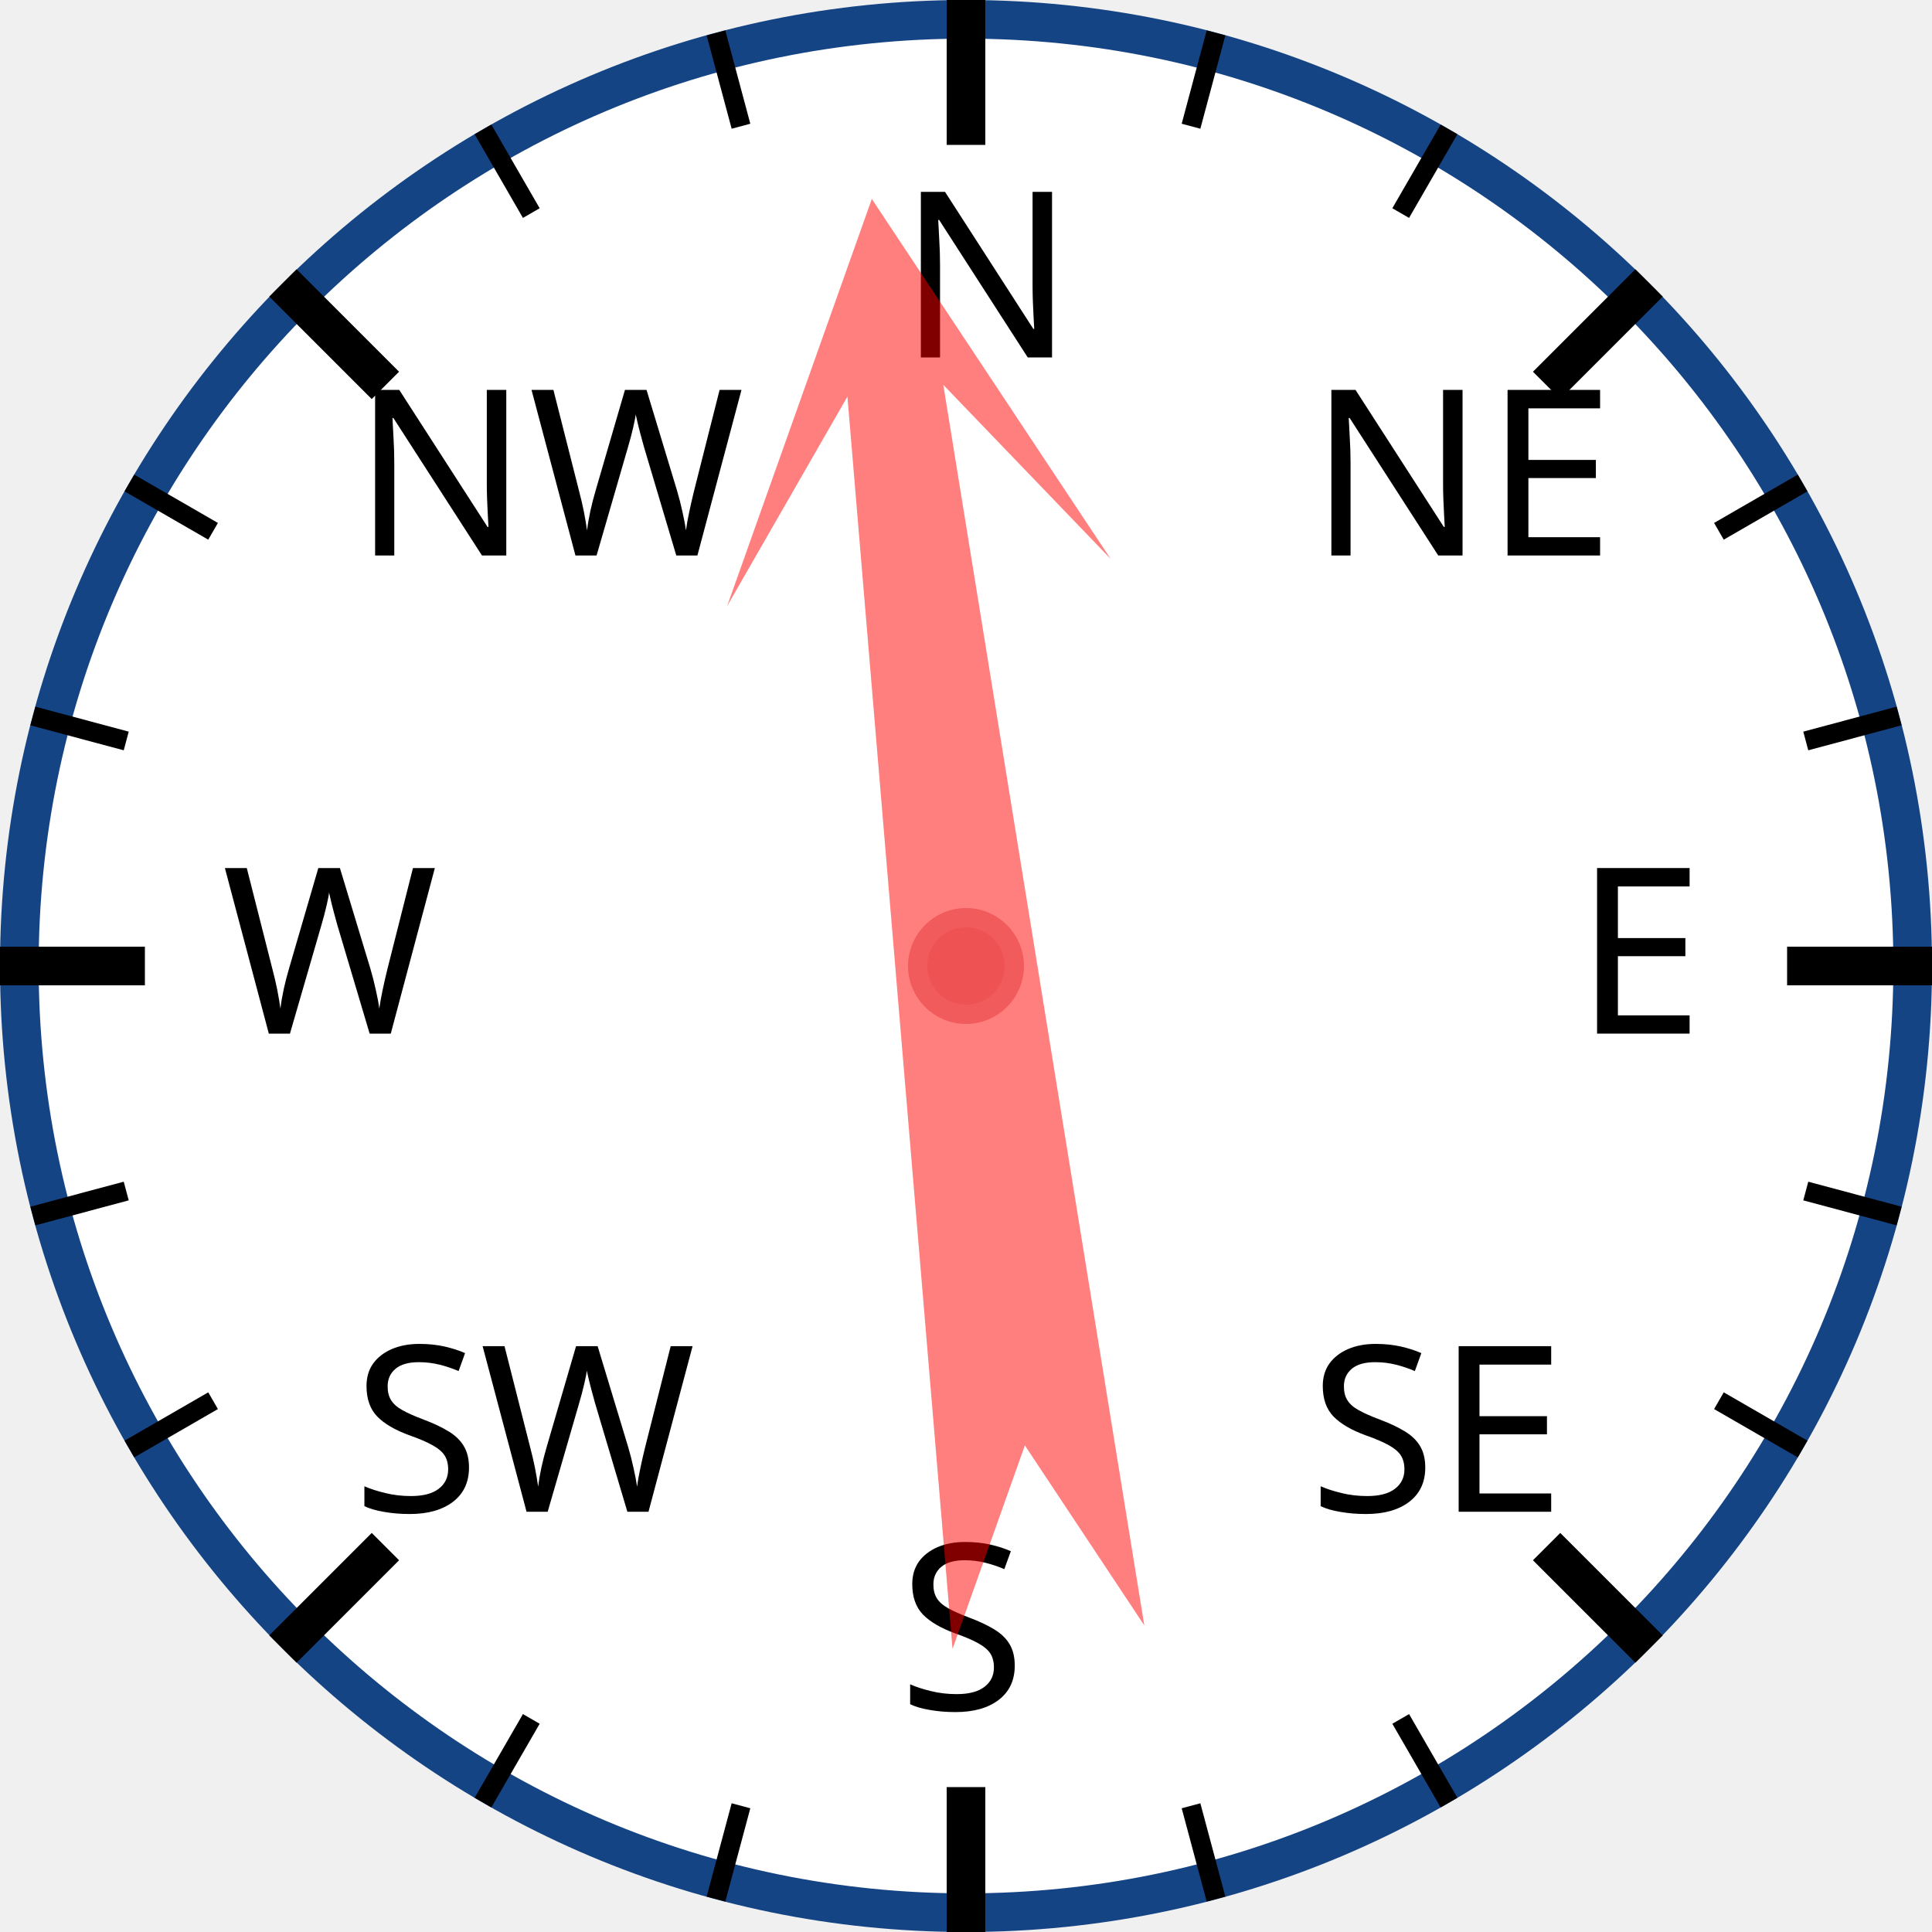
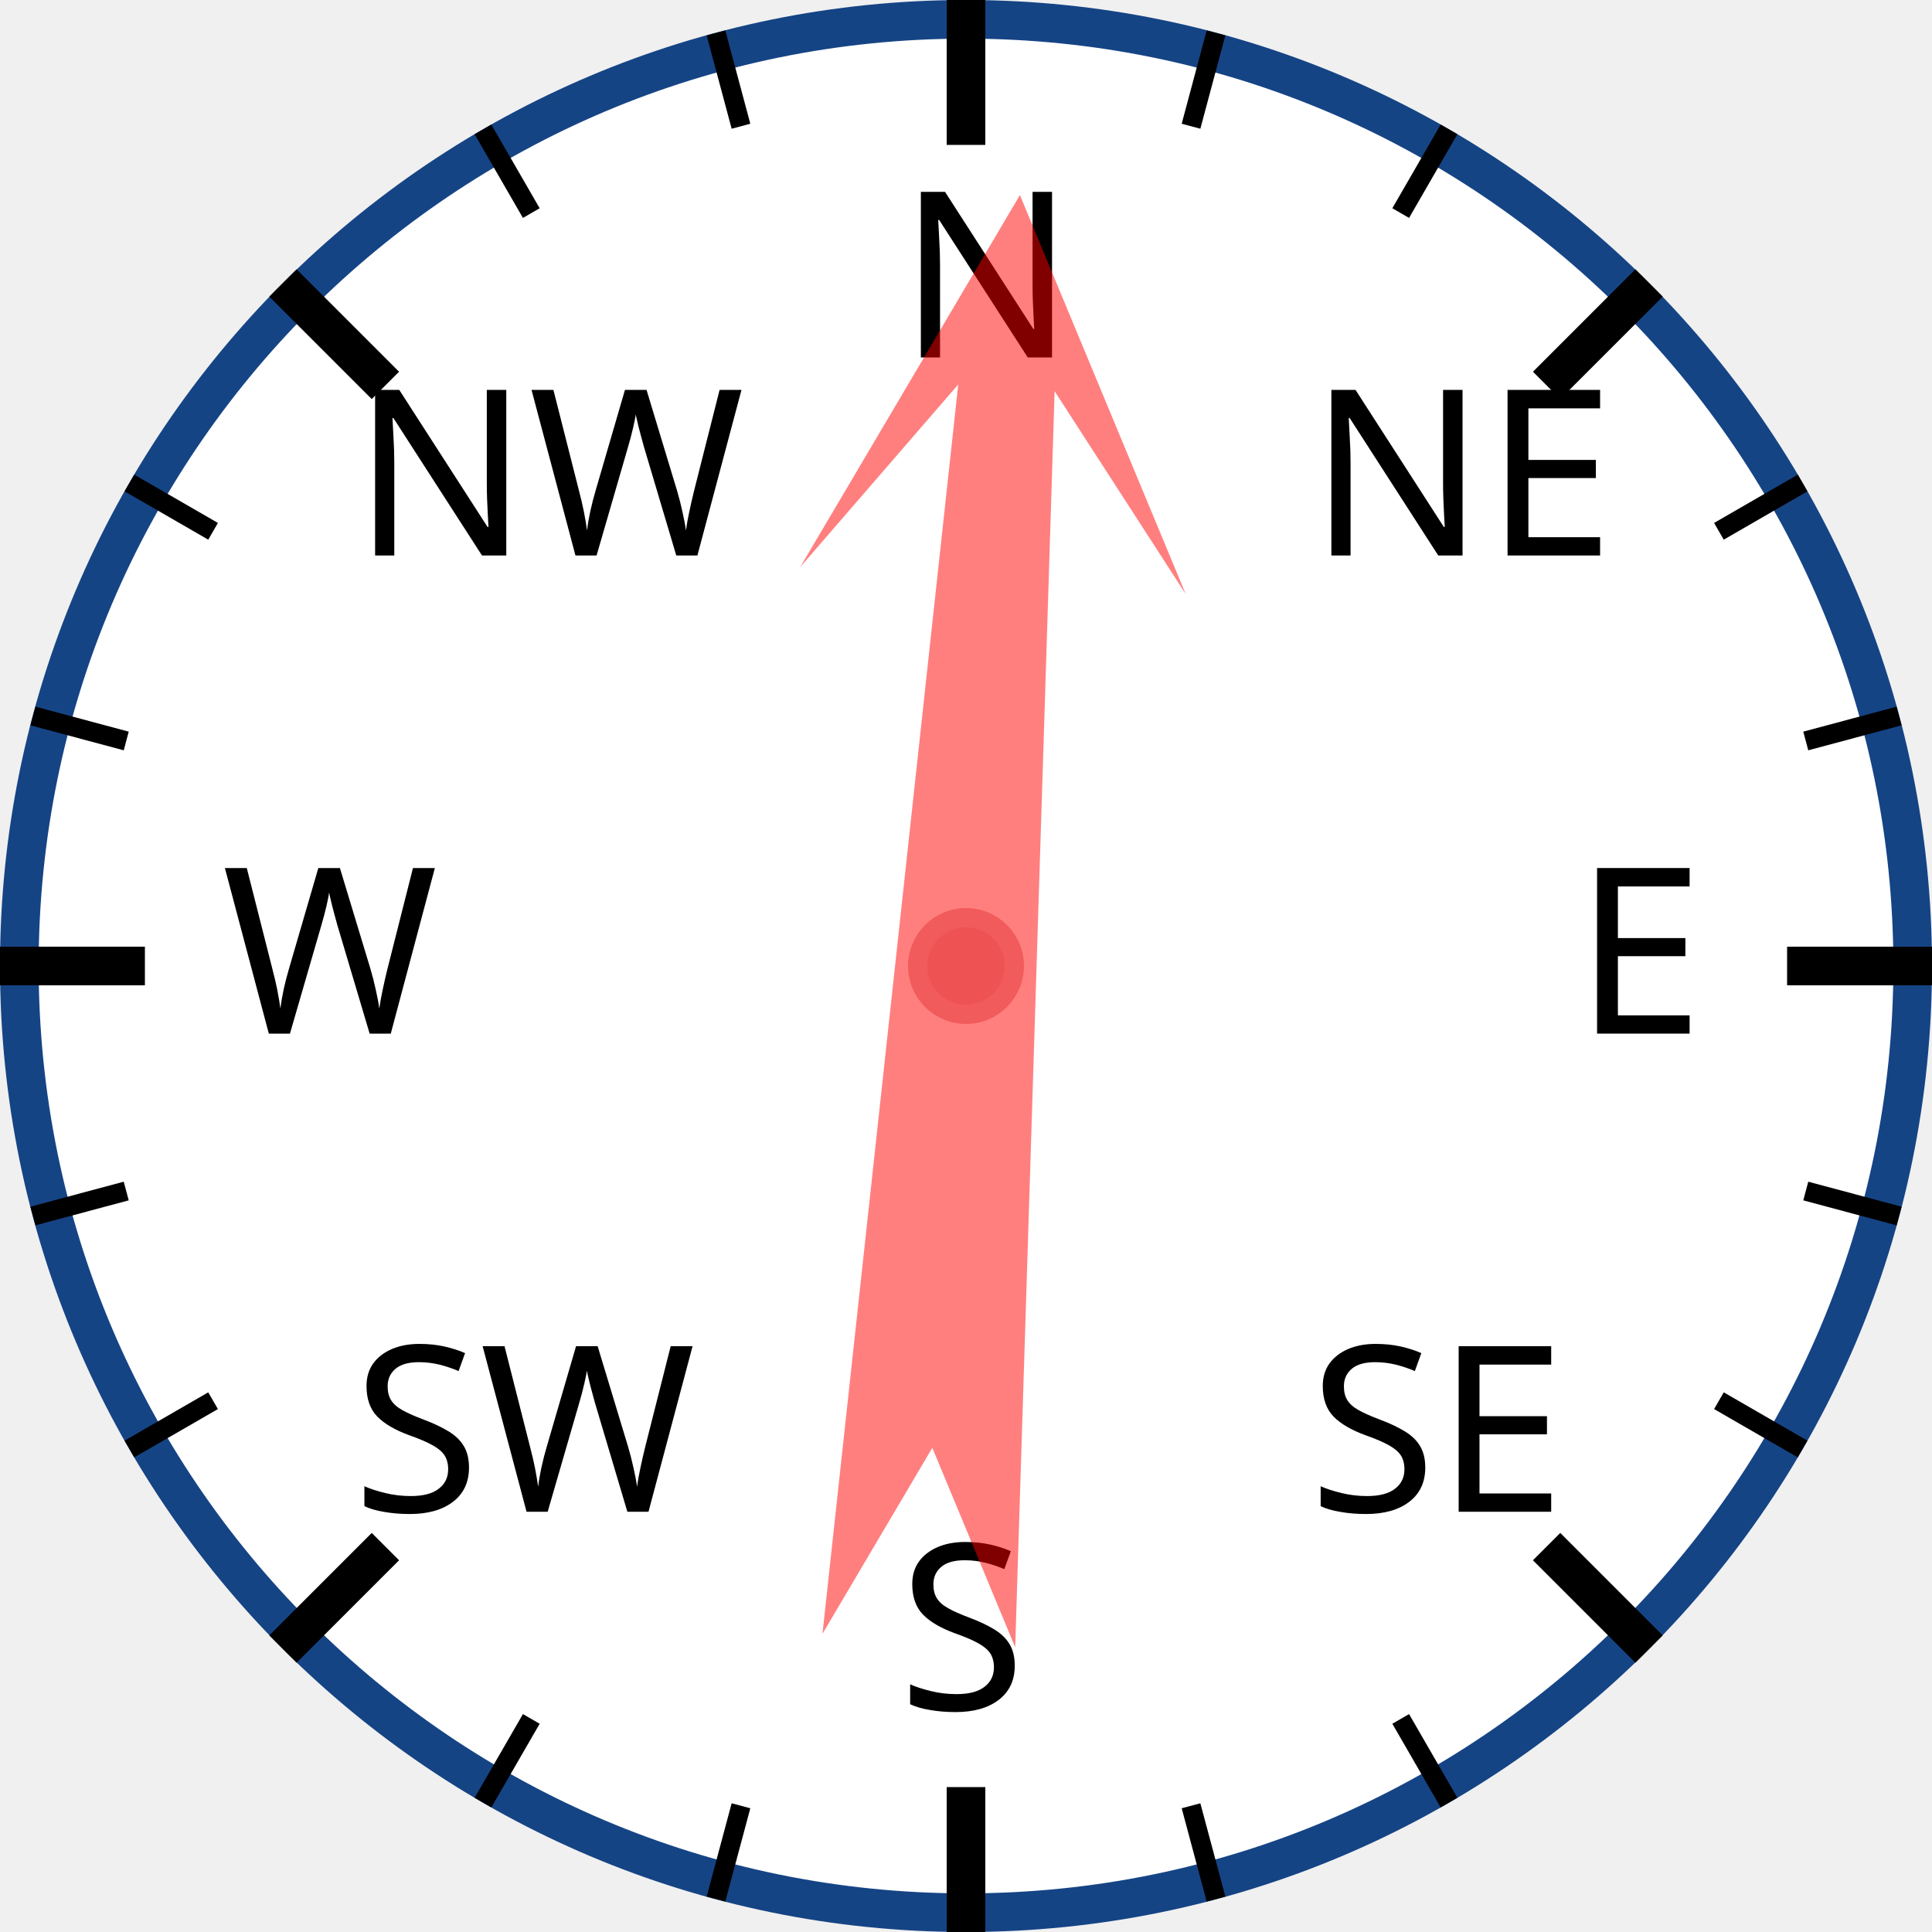
<svg xmlns="http://www.w3.org/2000/svg" width="120px" height="120px" viewBox="0 0 200 200">
  <circle cx="100" cy="100" r="98" style="fill: white; stroke: #154485; stroke-width: 4;" />
  <text x="93.0" y="37.0" style="font-family: sans-serif; font-size: 18pt;">N</text>
  <line x1="100.0" y1="0.0" x2="100.0" y2="15.0" style="stroke: black; stroke-width: 4;" />
  <line x1="74.118" y1="3.407" x2="76.706" y2="13.067" style="stroke: black; stroke-width: 2;" />
  <line x1="50" y1="13.397" x2="55" y2="22.058" style="stroke: black; stroke-width: 2;" />
  <text x="36.503" y="57.503" style="font-family: sans-serif; font-size: 18pt;">NW</text>
  <line x1="29.289" y1="29.289" x2="39.896" y2="39.896" style="stroke: black; stroke-width: 4;" />
  <line x1="13.397" y1="50" x2="22.058" y2="55" style="stroke: black; stroke-width: 2;" />
  <line x1="3.407" y1="74.118" x2="13.067" y2="76.706" style="stroke: black; stroke-width: 2;" />
  <text x="23.0" y="107.0" style="font-family: sans-serif; font-size: 18pt;">W</text>
  <line x1="0.0" y1="100.0" x2="15.0" y2="100.0" style="stroke: black; stroke-width: 4;" />
  <line x1="3.407" y1="125.882" x2="13.067" y2="123.294" style="stroke: black; stroke-width: 2;" />
  <line x1="13.397" y1="150" x2="22.058" y2="145" style="stroke: black; stroke-width: 2;" />
  <text x="36.503" y="156.497" style="font-family: sans-serif; font-size: 18pt;">SW</text>
  <line x1="29.289" y1="170.711" x2="39.896" y2="160.104" style="stroke: black; stroke-width: 4;" />
  <line x1="50" y1="186.603" x2="55" y2="177.942" style="stroke: black; stroke-width: 2;" />
  <line x1="74.118" y1="196.593" x2="76.706" y2="186.933" style="stroke: black; stroke-width: 2;" />
  <text x="93" y="177.0" style="font-family: sans-serif; font-size: 18pt;">S</text>
  <line x1="100" y1="200.0" x2="100" y2="185.0" style="stroke: black; stroke-width: 4;" />
  <line x1="125.882" y1="196.593" x2="123.294" y2="186.933" style="stroke: black; stroke-width: 2;" />
  <line x1="150.0" y1="186.603" x2="145.0" y2="177.942" style="stroke: black; stroke-width: 2;" />
  <text x="135.497" y="156.497" style="font-family: sans-serif; font-size: 18pt;">SE</text>
  <line x1="170.711" y1="170.711" x2="160.104" y2="160.104" style="stroke: black; stroke-width: 4;" />
  <line x1="186.603" y1="150" x2="177.942" y2="145" style="stroke: black; stroke-width: 2;" />
  <line x1="196.593" y1="125.882" x2="186.933" y2="123.294" style="stroke: black; stroke-width: 2;" />
  <text x="163.0" y="107" style="font-family: sans-serif; font-size: 18pt;">E</text>
  <line x1="200.0" y1="100" x2="185.0" y2="100" style="stroke: black; stroke-width: 4;" />
  <line x1="196.593" y1="74.118" x2="186.933" y2="76.706" style="stroke: black; stroke-width: 2;" />
  <line x1="186.603" y1="50" x2="177.942" y2="55" style="stroke: black; stroke-width: 2;" />
  <text x="135.497" y="57.503" style="font-family: sans-serif; font-size: 18pt;">NE</text>
  <line x1="170.711" y1="29.289" x2="160.104" y2="39.896" style="stroke: black; stroke-width: 4;" />
  <line x1="150" y1="13.397" x2="145" y2="22.058" style="stroke: black; stroke-width: 2;" />
  <line x1="125.882" y1="3.407" x2="123.294" y2="13.067" style="stroke: black; stroke-width: 2;" />
-   <polygon points="100 20 120 60 105 40 110 170 100 150 90 170 95 40 80 60" style="fill: red; fill-opacity: 0.5;" transform="rotate(353,100,100)" />
+   <polygon points="100 20 120 60 105 40 110 170 100 150 90 170 95 40 80 60" style="fill: red; fill-opacity: 0.5;" transform="rotate(4,100,100)" />
  <circle cx="100" cy="100" r="5" style="fill: #EE5252; stroke: #F25B5B; stroke-width: 2;" />
</svg>
